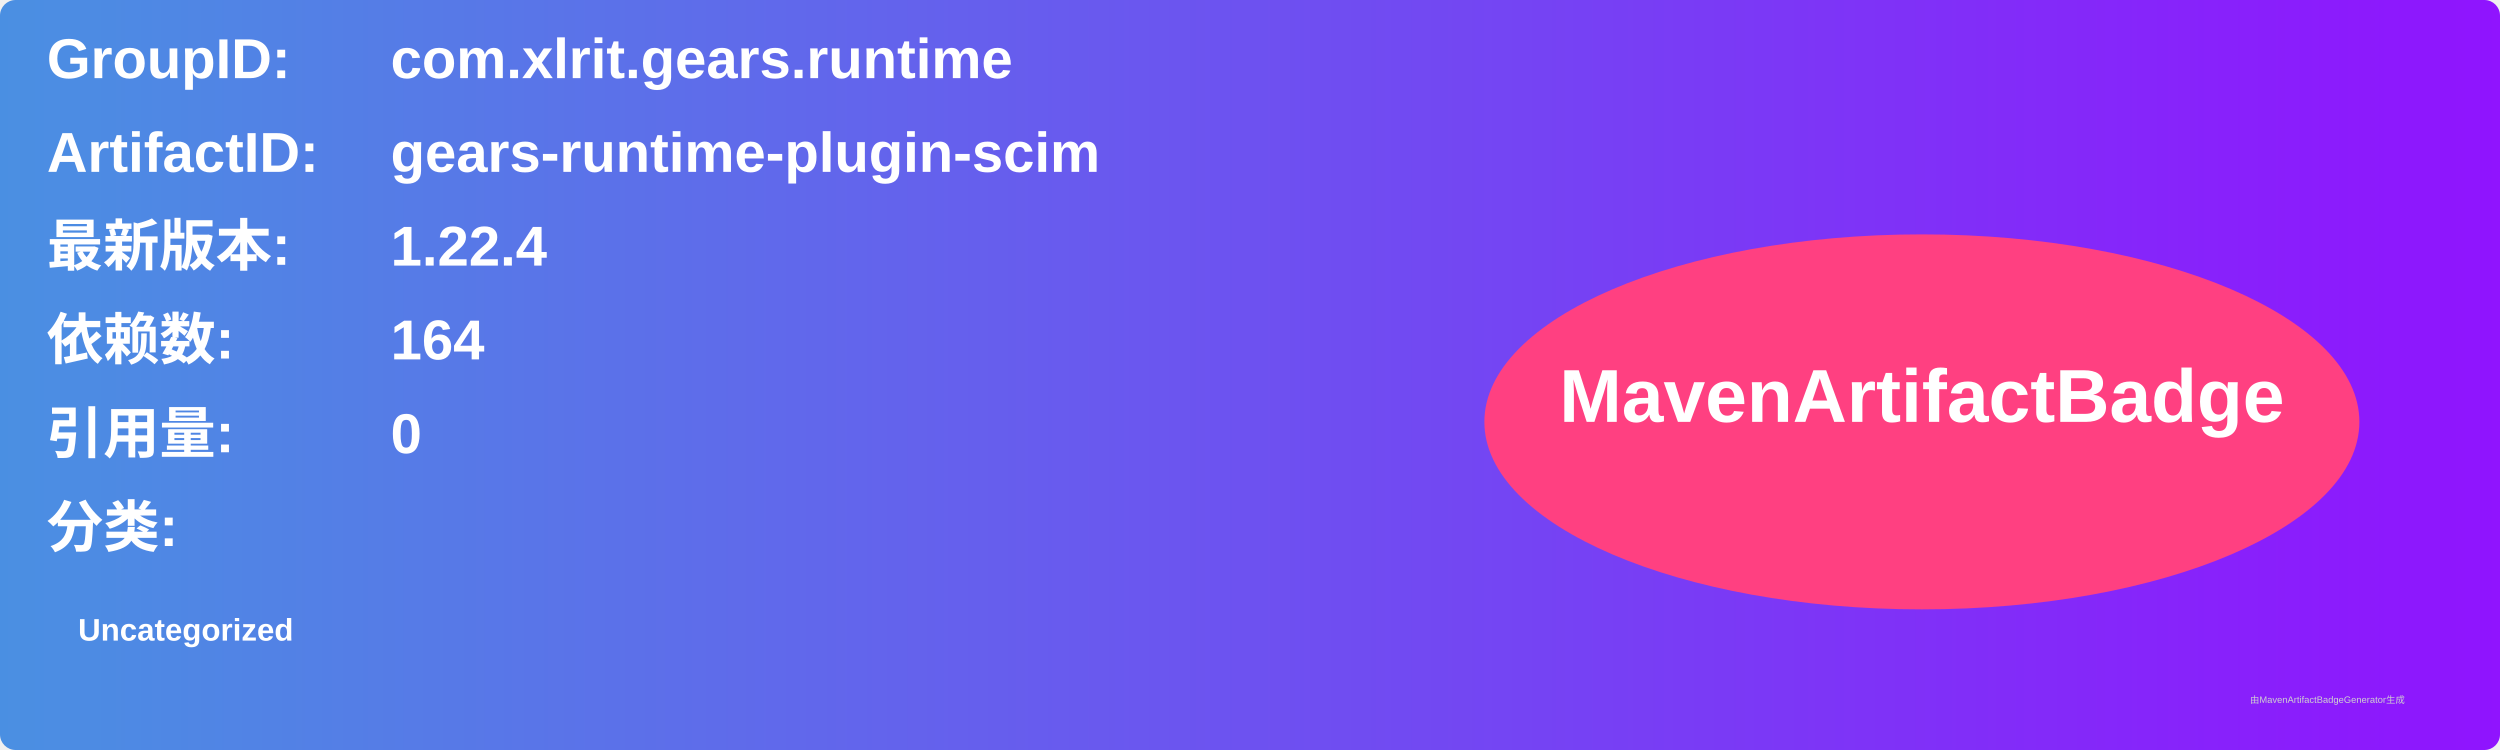
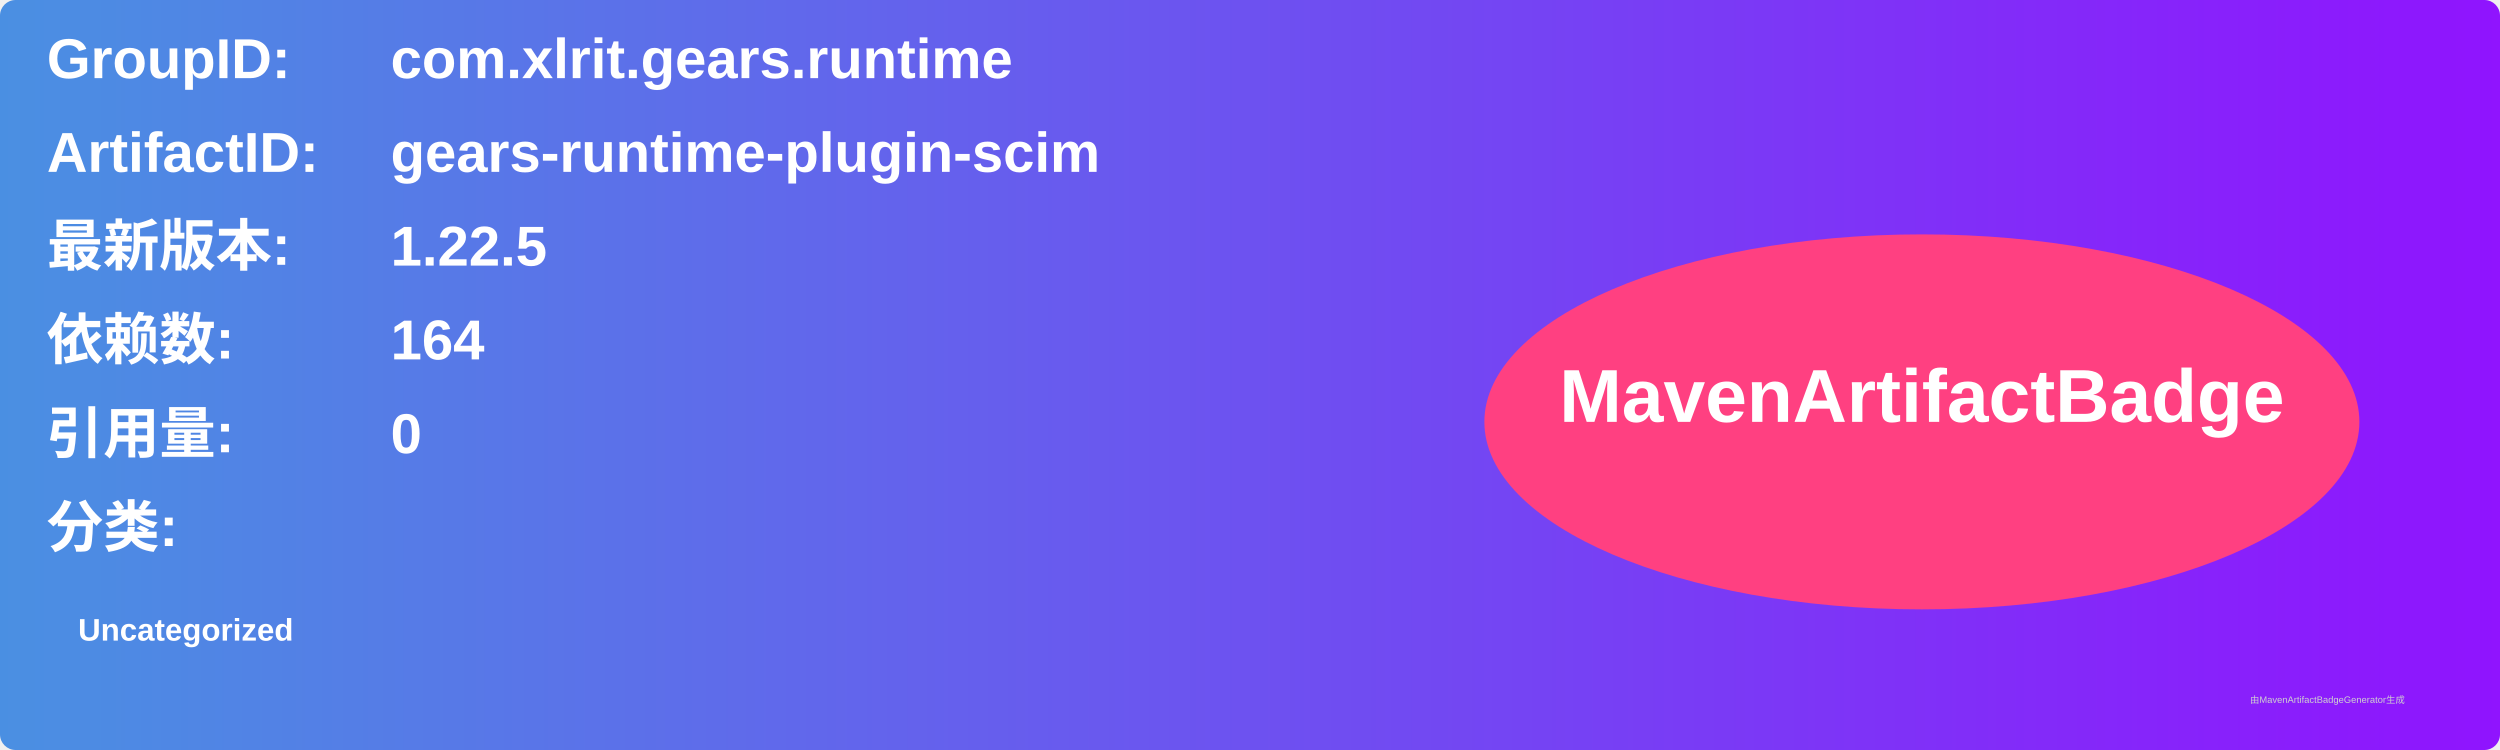
<svg xmlns="http://www.w3.org/2000/svg" width="800" height="240" viewBox="0 0 800 240">
  <linearGradient id="grad" x1="0%" y1="0%" x2="100%" y2="0%">
    <stop offset="0%" stop-color="#4a90e2" />
    <stop offset="100%" stop-color="#9013fe" />
  </linearGradient>
  <rect width="100%" height="100%" rx="5" ry="5" fill="url(#grad)" />
  <g transform="translate(15, 15)">
    <text x="0" y="10" font-family="Arial" font-size="18" fill="white" font-weight="bold" width="260">GroupID:</text>
    <text x="110" y="10" font-family="Arial" font-size="18" fill="white" font-weight="bold" width="460">com.xlrit.gears.runtime</text>
    <text x="0" y="40" font-family="Arial" font-size="18" fill="white" font-weight="bold" width="260">ArtifactID:</text>
    <text x="110" y="40" font-family="Arial" font-size="18" fill="white" font-weight="bold" width="460">gears-runtime-plugin-scim</text>
    <text x="0" y="70" font-family="Arial" font-size="18" fill="white" font-weight="bold">最新版本:</text>
    <text x="110" y="70" font-family="Arial" font-size="18" fill="white" font-weight="bold">
-       <tspan font-weight="bold">1.22.4</tspan>
+       <tspan font-weight="bold">1.22.5</tspan>
    </text>
    <text x="0" y="100" font-family="Arial" font-size="18" fill="white" font-weight="bold">依赖数: </text>
    <text x="110" y="100" font-family="Arial" font-size="18" fill="white">
      <tspan font-weight="bold">164</tspan>
    </text>
    <text x="0" y="130" font-family="Arial" font-size="18" fill="white" font-weight="bold">引用量: </text>
    <text x="110" y="130" font-family="Arial" font-size="18" fill="white">
      <tspan font-weight="bold">0</tspan>
    </text>
    <text x="0" y="160" font-family="Arial" font-size="18" fill="white" font-weight="bold">分类:</text>
    <text x="10" y="190" font-family="Arial" font-size="10" fill="white">
      <tspan font-weight="bold">Uncategorized</tspan>
    </text>
    <ellipse cx="600" cy="120" rx="140" ry="60" fill="#ff4081" />
    <text x="600" y="120" text-anchor="middle" font-family="Arial" font-size="24" fill="white" font-weight="bold">MavenArtifactBadge</text>
  </g>
  <text x="720" y="225" font-family="Arial" font-size="3" fill="#d0d0d0">由MavenArtifactBadgeGenerator生成</text>
</svg>
